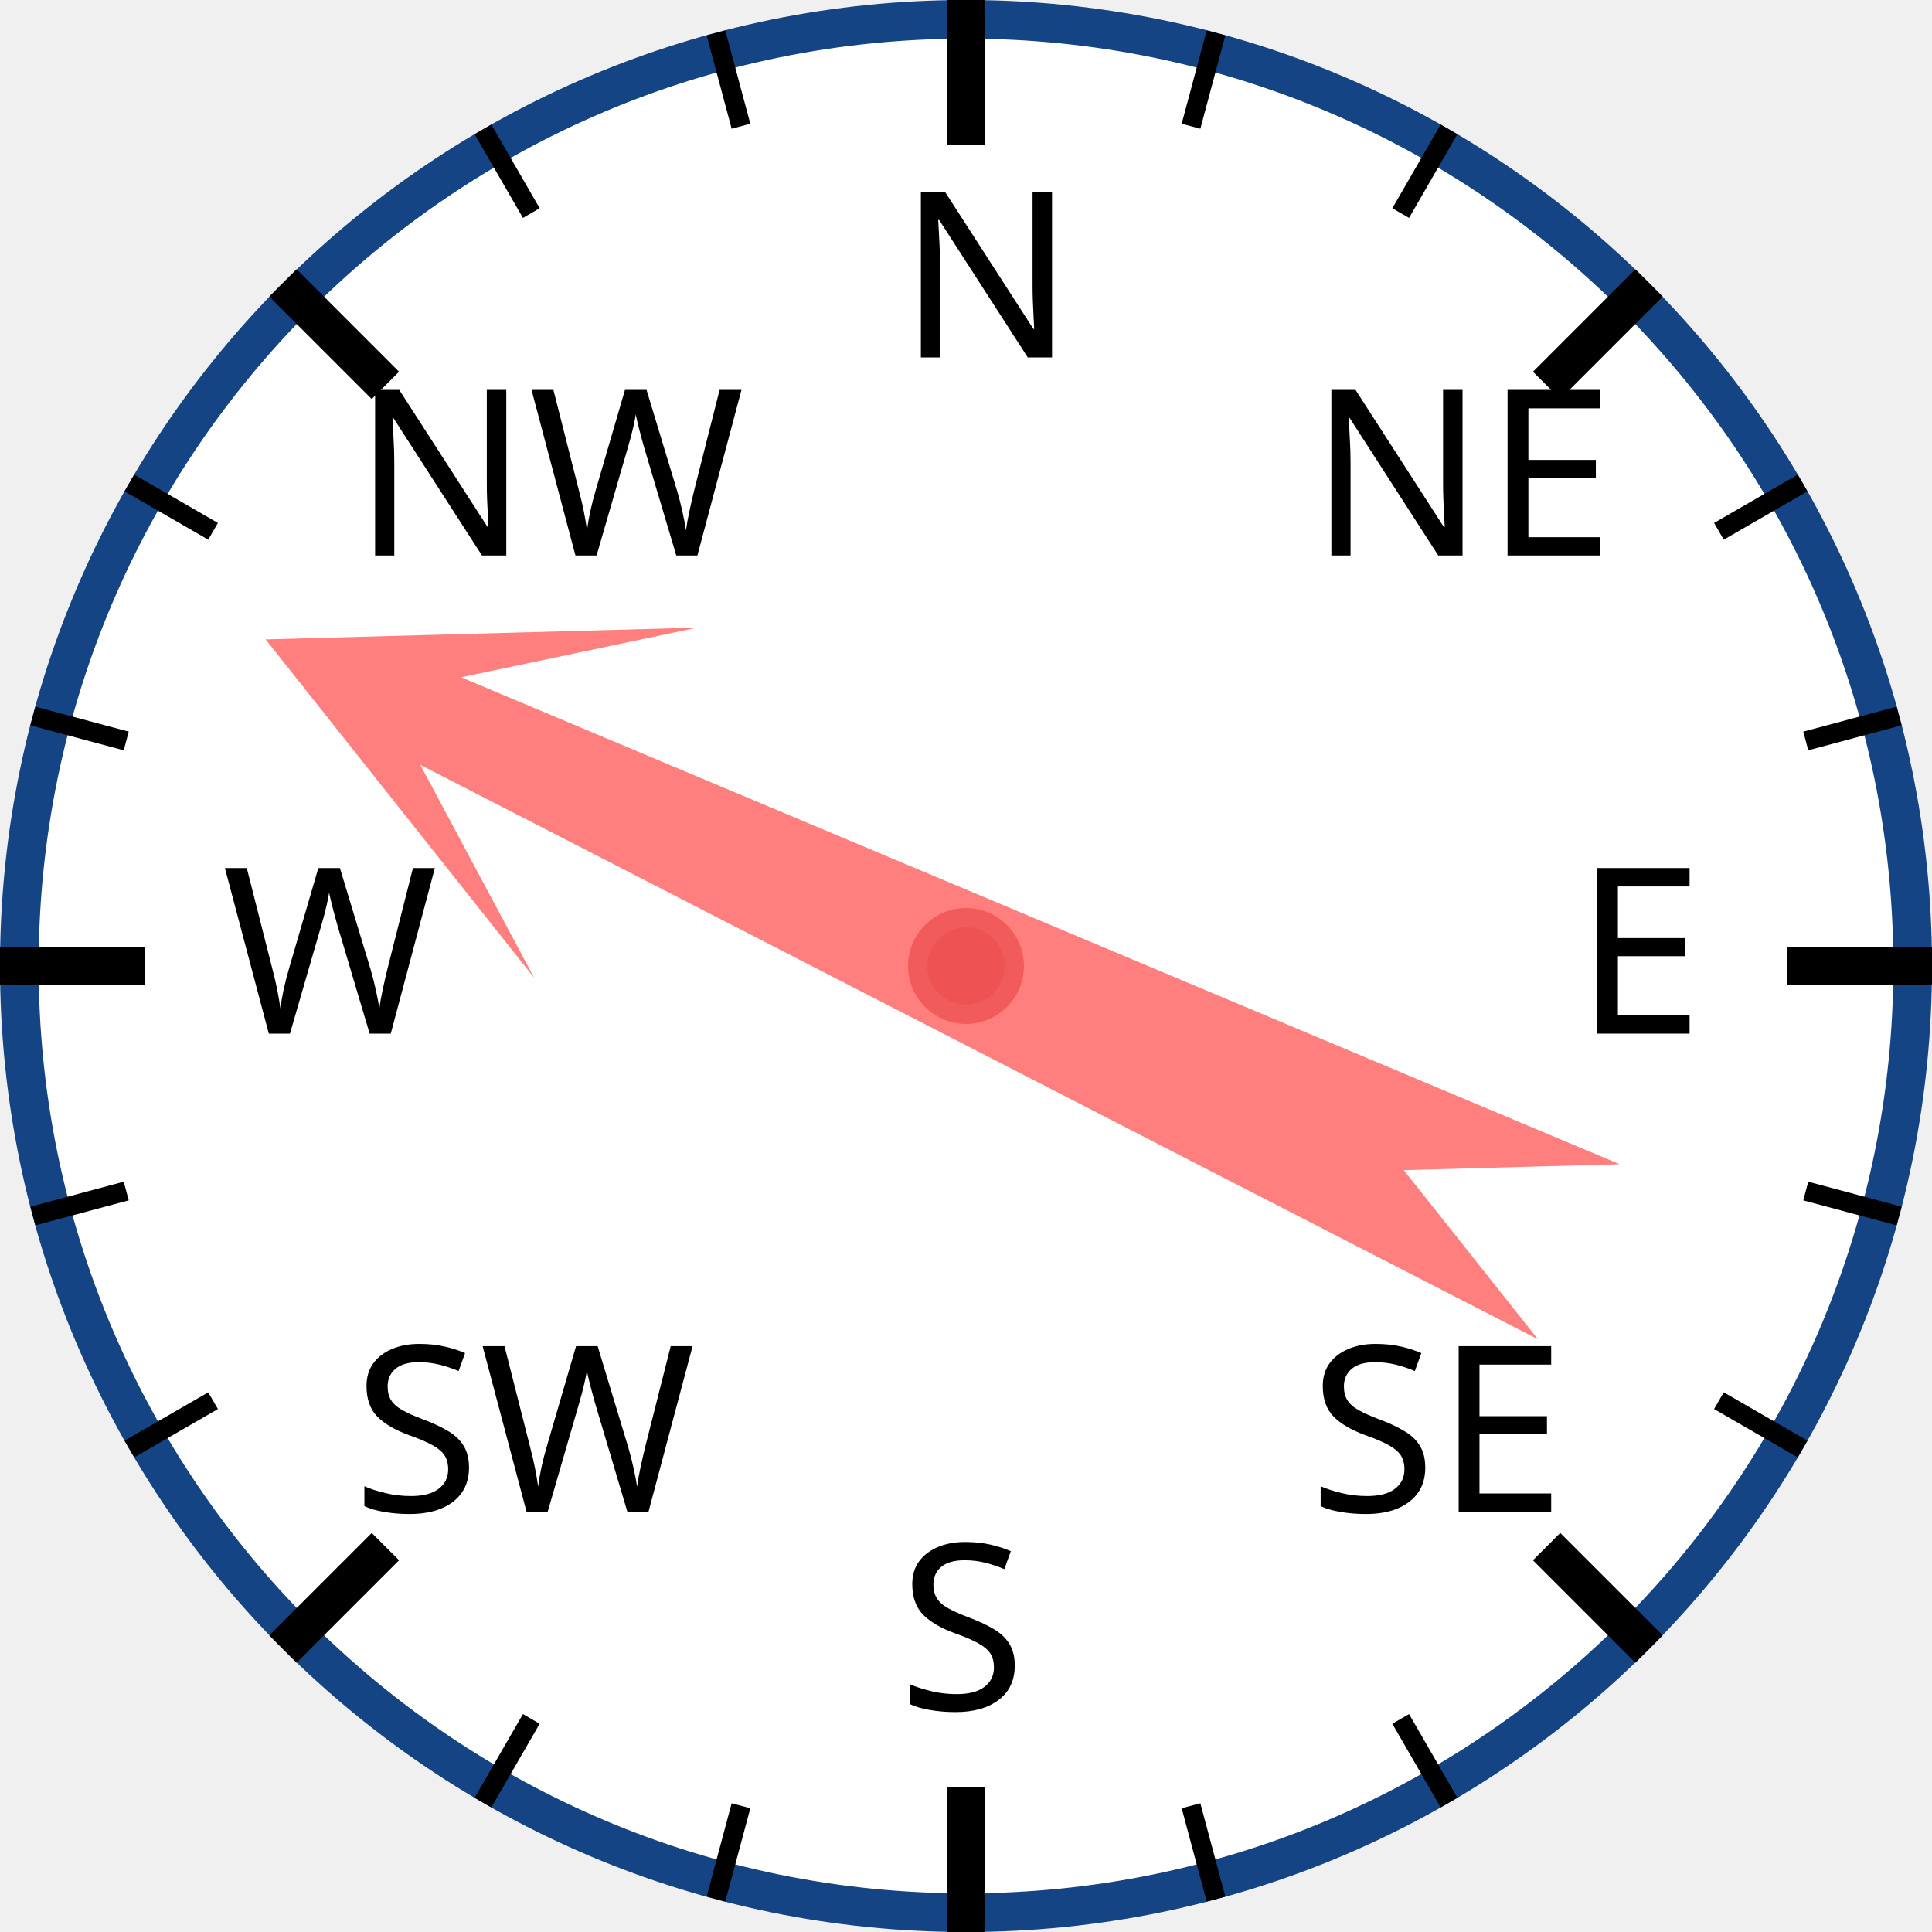
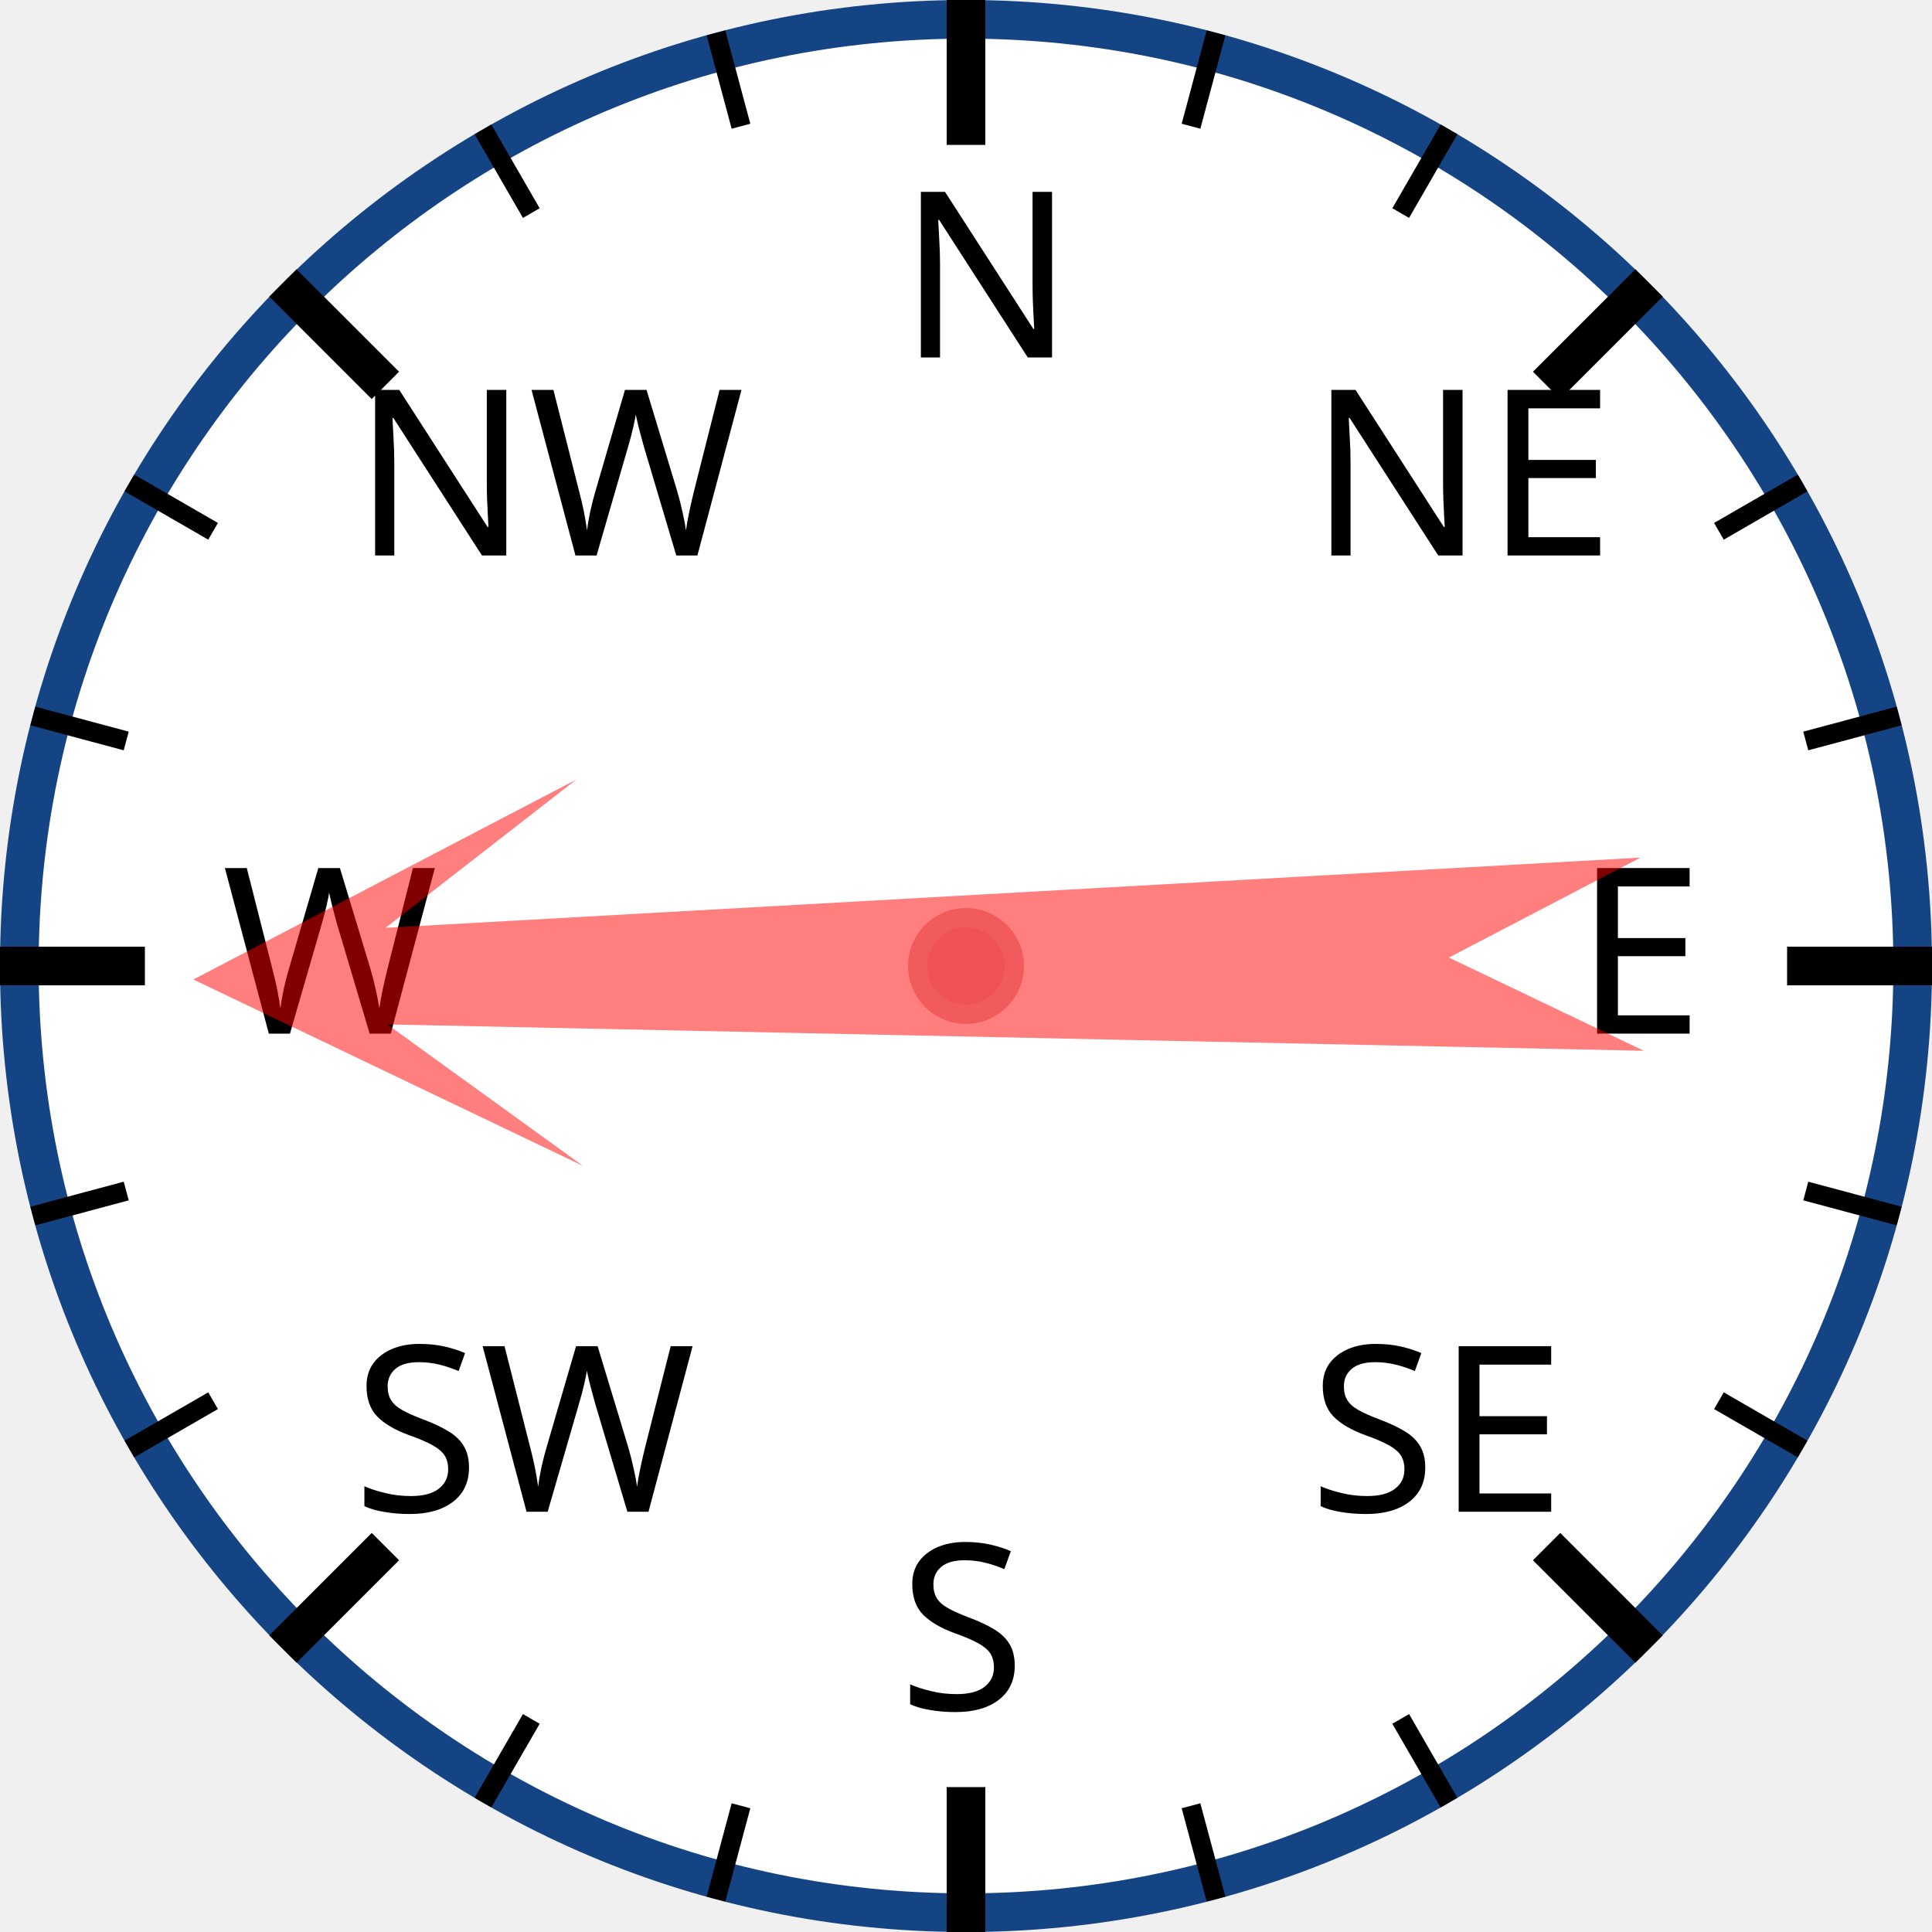
<svg xmlns="http://www.w3.org/2000/svg" width="120px" height="120px" viewBox="0 0 200 200">
  <circle cx="100" cy="100" r="98" style="fill: white; stroke: #154485; stroke-width: 4;" />
  <text x="93.0" y="37.0" style="font-family: sans-serif; font-size: 18pt;">N</text>
  <line x1="100.0" y1="0.0" x2="100.0" y2="15.0" style="stroke: black; stroke-width: 4;" />
  <line x1="74.118" y1="3.407" x2="76.706" y2="13.067" style="stroke: black; stroke-width: 2;" />
  <line x1="50" y1="13.397" x2="55" y2="22.058" style="stroke: black; stroke-width: 2;" />
  <text x="36.503" y="57.503" style="font-family: sans-serif; font-size: 18pt;">NW</text>
  <line x1="29.289" y1="29.289" x2="39.896" y2="39.896" style="stroke: black; stroke-width: 4;" />
  <line x1="13.397" y1="50" x2="22.058" y2="55" style="stroke: black; stroke-width: 2;" />
  <line x1="3.407" y1="74.118" x2="13.067" y2="76.706" style="stroke: black; stroke-width: 2;" />
  <text x="23.0" y="107.0" style="font-family: sans-serif; font-size: 18pt;">W</text>
  <line x1="0.0" y1="100.0" x2="15.0" y2="100.0" style="stroke: black; stroke-width: 4;" />
  <line x1="3.407" y1="125.882" x2="13.067" y2="123.294" style="stroke: black; stroke-width: 2;" />
  <line x1="13.397" y1="150" x2="22.058" y2="145" style="stroke: black; stroke-width: 2;" />
  <text x="36.503" y="156.497" style="font-family: sans-serif; font-size: 18pt;">SW</text>
  <line x1="29.289" y1="170.711" x2="39.896" y2="160.104" style="stroke: black; stroke-width: 4;" />
  <line x1="50" y1="186.603" x2="55" y2="177.942" style="stroke: black; stroke-width: 2;" />
  <line x1="74.118" y1="196.593" x2="76.706" y2="186.933" style="stroke: black; stroke-width: 2;" />
  <text x="93" y="177.0" style="font-family: sans-serif; font-size: 18pt;">S</text>
  <line x1="100" y1="200.0" x2="100" y2="185.0" style="stroke: black; stroke-width: 4;" />
  <line x1="125.882" y1="196.593" x2="123.294" y2="186.933" style="stroke: black; stroke-width: 2;" />
  <line x1="150.0" y1="186.603" x2="145.0" y2="177.942" style="stroke: black; stroke-width: 2;" />
  <text x="135.497" y="156.497" style="font-family: sans-serif; font-size: 18pt;">SE</text>
  <line x1="170.711" y1="170.711" x2="160.104" y2="160.104" style="stroke: black; stroke-width: 4;" />
  <line x1="186.603" y1="150" x2="177.942" y2="145" style="stroke: black; stroke-width: 2;" />
  <line x1="196.593" y1="125.882" x2="186.933" y2="123.294" style="stroke: black; stroke-width: 2;" />
  <text x="163.0" y="107" style="font-family: sans-serif; font-size: 18pt;">E</text>
  <line x1="200.0" y1="100" x2="185.0" y2="100" style="stroke: black; stroke-width: 4;" />
  <line x1="196.593" y1="74.118" x2="186.933" y2="76.706" style="stroke: black; stroke-width: 2;" />
  <line x1="186.603" y1="50" x2="177.942" y2="55" style="stroke: black; stroke-width: 2;" />
  <text x="135.497" y="57.503" style="font-family: sans-serif; font-size: 18pt;">NE</text>
  <line x1="170.711" y1="29.289" x2="160.104" y2="39.896" style="stroke: black; stroke-width: 4;" />
  <line x1="150" y1="13.397" x2="145" y2="22.058" style="stroke: black; stroke-width: 2;" />
  <line x1="125.882" y1="3.407" x2="123.294" y2="13.067" style="stroke: black; stroke-width: 2;" />
-   <polygon points="100 20 120 60 105 40 110 170 100 150 90 170 95 40 80 60" style="fill: red; fill-opacity: 0.5;" transform="rotate(295,100,100)" />
+   <polygon points="100 20 120 60 105 40 110 170 100 150 90 170 95 40 80 60" style="fill: red; fill-opacity: 0.5;" transform="rotate(269,100,100)" />
  <circle cx="100" cy="100" r="5" style="fill: #EE5252; stroke: #F25B5B; stroke-width: 2;" />
</svg>
